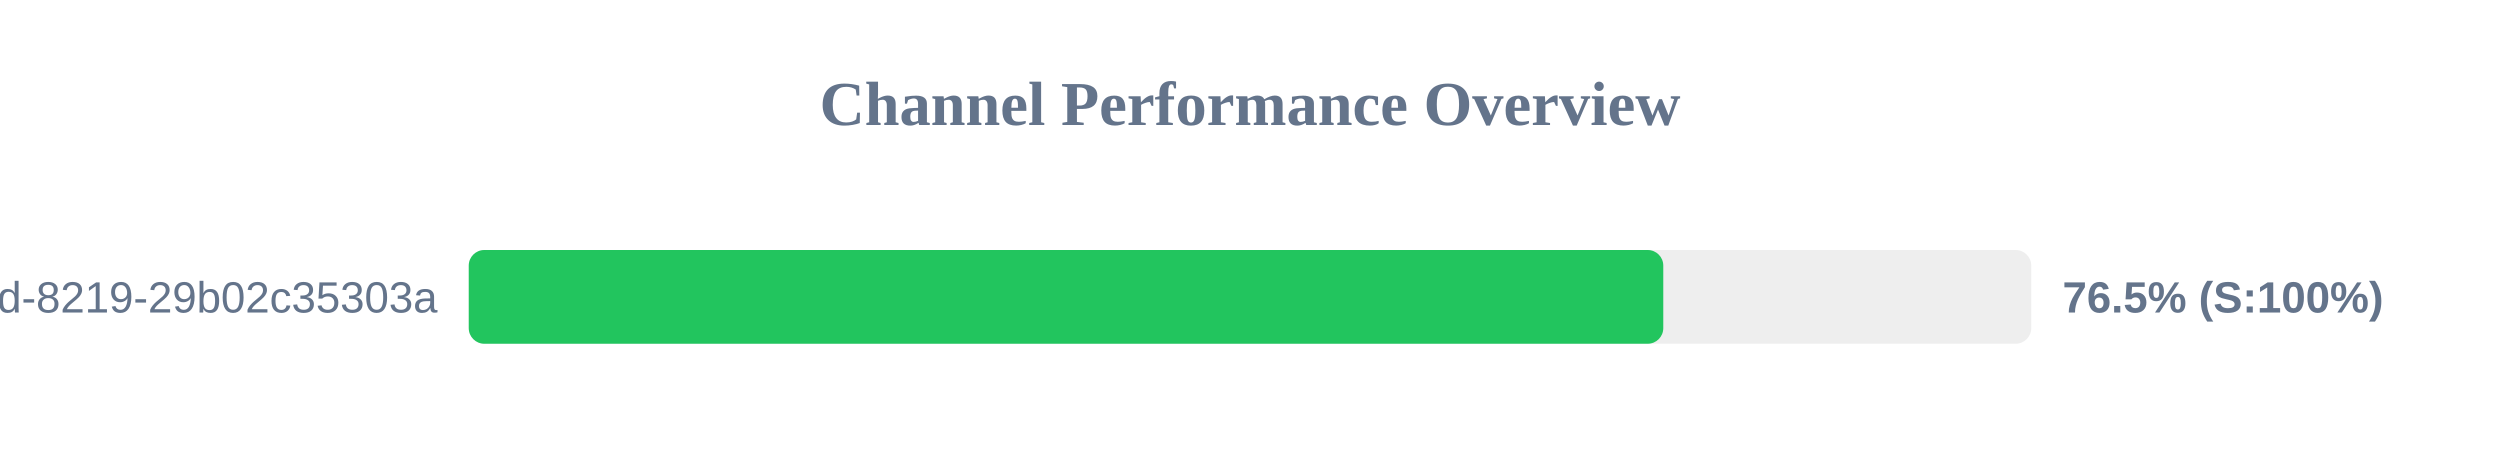
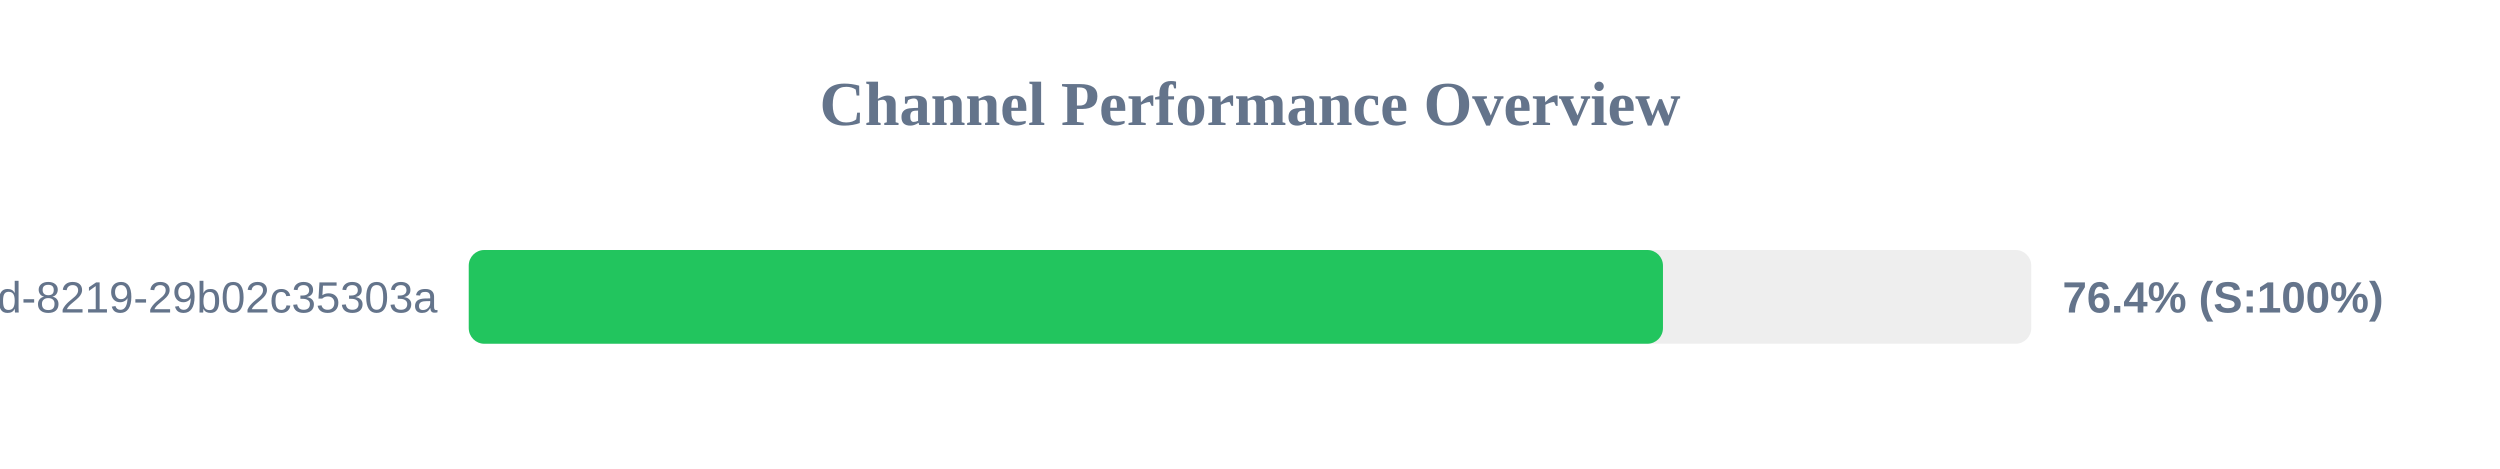
<svg xmlns="http://www.w3.org/2000/svg" width="800" height="150" version="1.1">
  <style>
        .row { font: 14px Arial; fill: #64748b; }
        .score { font: bold 14px Arial; fill: #64748b; }
    </style>
  <text x="400" y="40" text-anchor="middle" font-size="20px" font-weight="bold" fill="#64748b">Channel Performance Overview</text>
  <rect x="150" y="80" width="500" height="30" fill="#eee" rx="5" />
-   <rect x="150" y="80" width="382.25" height="30" fill="#22c55e" rx="5" />
+   <rect x="150" y="80" width="382.15" height="30" fill="#22c55e" rx="5" />
  <text x="140" y="100" text-anchor="end" class="row">?uuid=5eaa121d-4362-444d-8219-29b02c35303a</text>
-   <text x="660" y="100" text-anchor="start" class="score">76.5% (S:100%)</text>
+   <text x="660" y="100" text-anchor="start" class="score">76.4% (S:100%)</text>
</svg>
